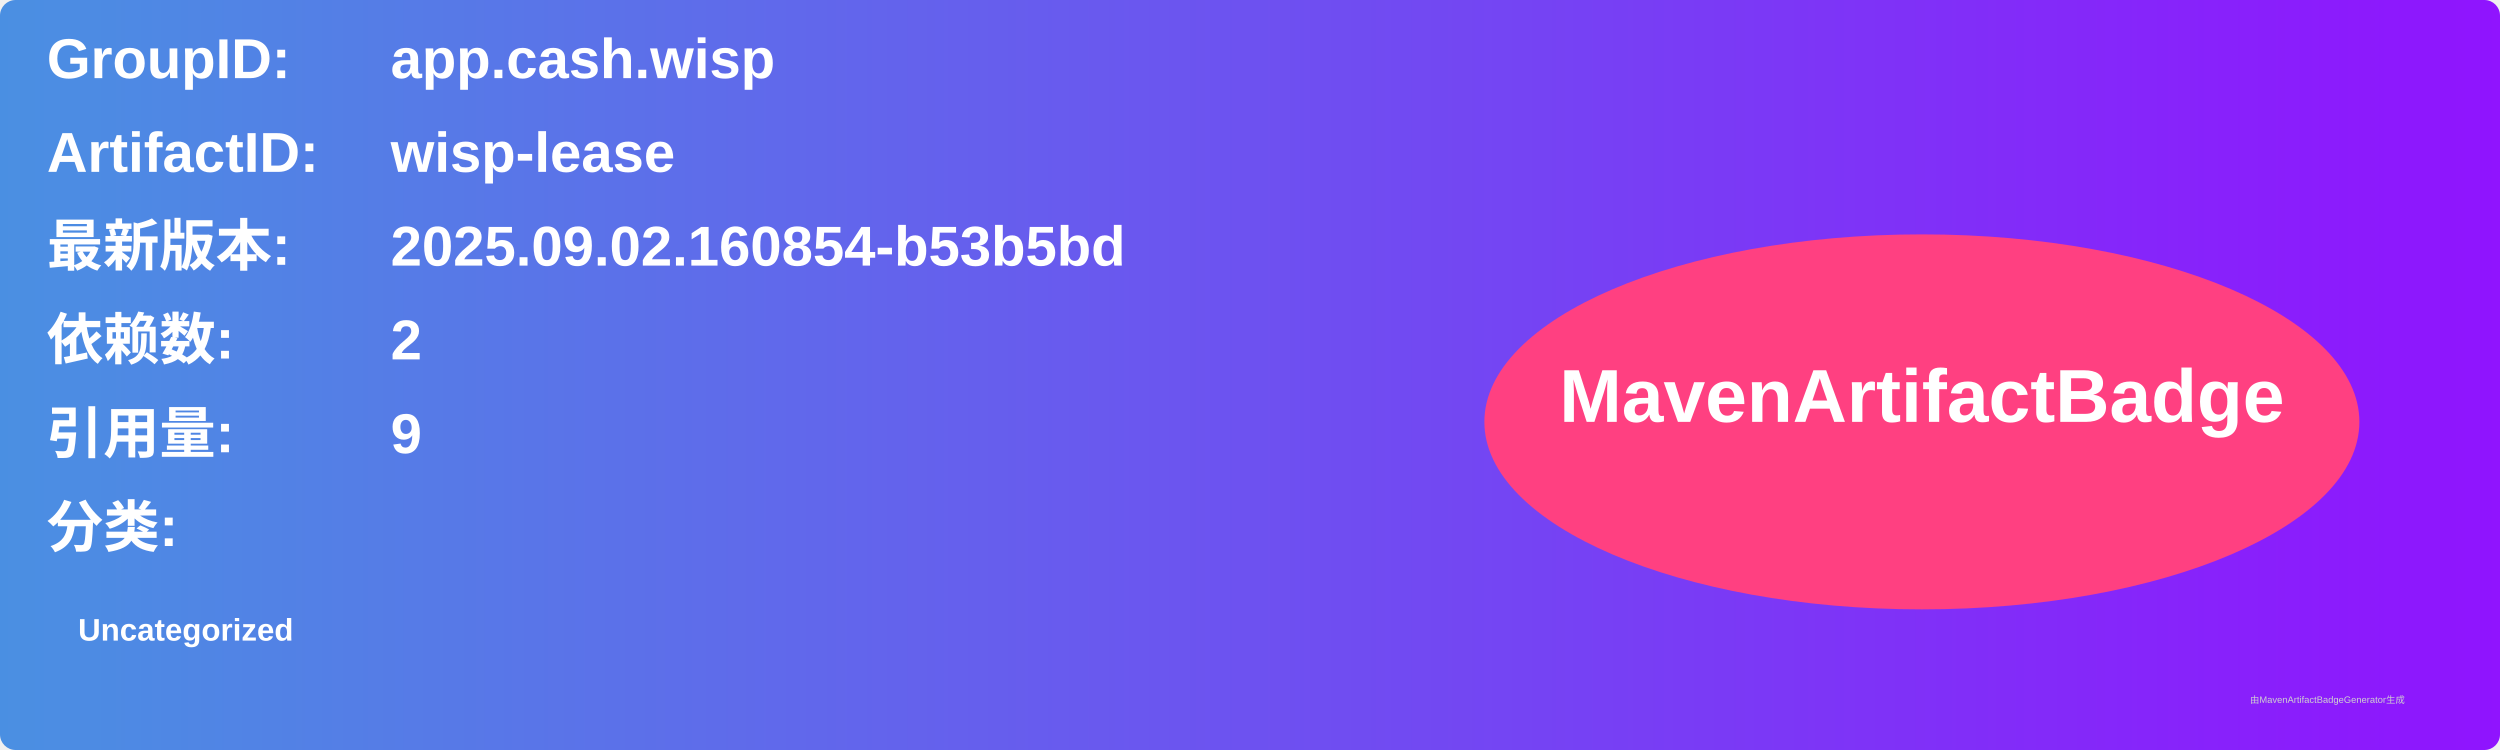
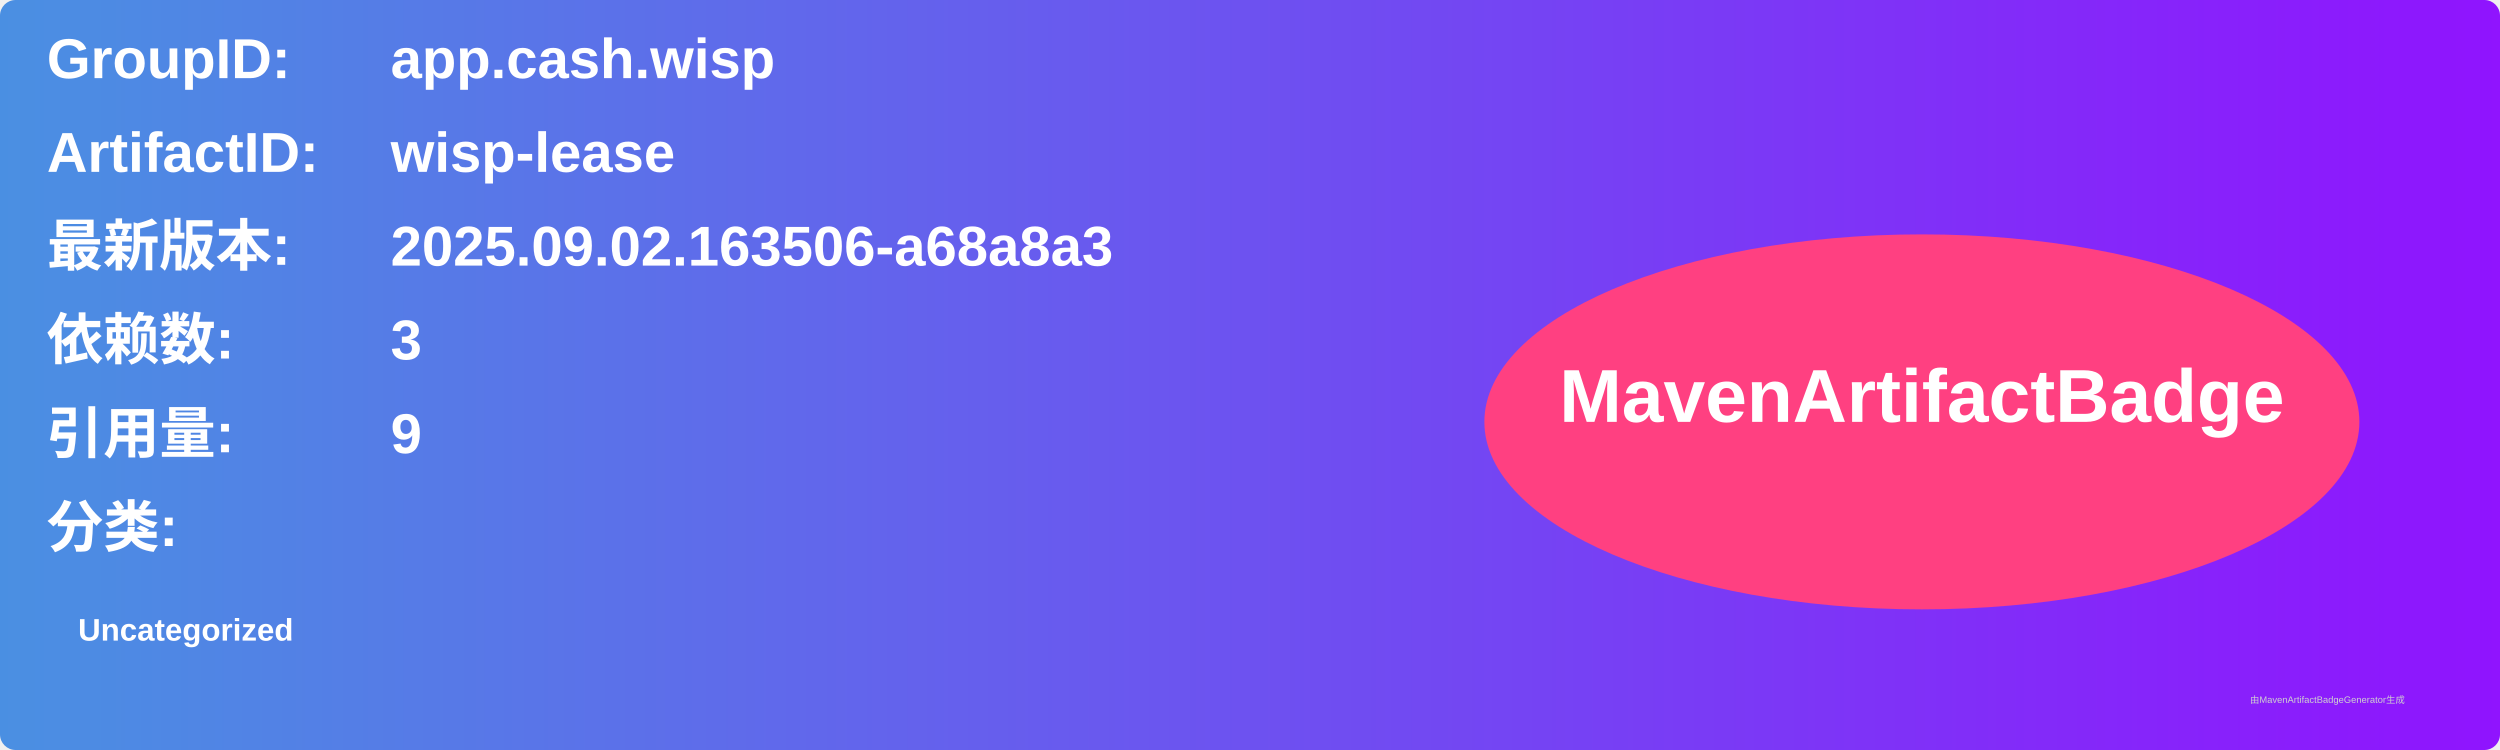
<svg xmlns="http://www.w3.org/2000/svg" width="800" height="240" viewBox="0 0 800 240">
  <linearGradient id="grad" x1="0%" y1="0%" x2="100%" y2="0%">
    <stop offset="0%" stop-color="#4a90e2" />
    <stop offset="100%" stop-color="#9013fe" />
  </linearGradient>
  <rect width="100%" height="100%" rx="5" ry="5" fill="url(#grad)" />
  <g transform="translate(15, 15)">
    <text x="0" y="10" font-family="Arial" font-size="18" fill="white" font-weight="bold" width="260">GroupID:</text>
    <text x="110" y="10" font-family="Arial" font-size="18" fill="white" font-weight="bold" width="460">app.cash.wisp</text>
    <text x="0" y="40" font-family="Arial" font-size="18" fill="white" font-weight="bold" width="260">ArtifactID:</text>
    <text x="110" y="40" font-family="Arial" font-size="18" fill="white" font-weight="bold" width="460">wisp-lease</text>
    <text x="0" y="70" font-family="Arial" font-size="18" fill="white" font-weight="bold">最新版本:</text>
    <text x="110" y="70" font-family="Arial" font-size="18" fill="white" font-weight="bold">
-       <tspan font-weight="bold">2025.09.02.160854-b53b5bd</tspan>
+       <tspan font-weight="bold">2025.09.02.163506-a68a8a3</tspan>
    </text>
    <text x="0" y="100" font-family="Arial" font-size="18" fill="white" font-weight="bold">依赖数: </text>
    <text x="110" y="100" font-family="Arial" font-size="18" fill="white">
-       <tspan font-weight="bold">2</tspan>
+       <tspan font-weight="bold">3</tspan>
    </text>
    <text x="0" y="130" font-family="Arial" font-size="18" fill="white" font-weight="bold">引用量: </text>
    <text x="110" y="130" font-family="Arial" font-size="18" fill="white">
      <tspan font-weight="bold">9</tspan>
    </text>
    <text x="0" y="160" font-family="Arial" font-size="18" fill="white" font-weight="bold">分类:</text>
    <text x="10" y="190" font-family="Arial" font-size="10" fill="white">
      <tspan font-weight="bold">Uncategorized</tspan>
    </text>
    <ellipse cx="600" cy="120" rx="140" ry="60" fill="#ff4081" />
    <text x="600" y="120" text-anchor="middle" font-family="Arial" font-size="24" fill="white" font-weight="bold">MavenArtifactBadge</text>
  </g>
  <text x="720" y="225" font-family="Arial" font-size="3" fill="#d0d0d0">由MavenArtifactBadgeGenerator生成</text>
</svg>
